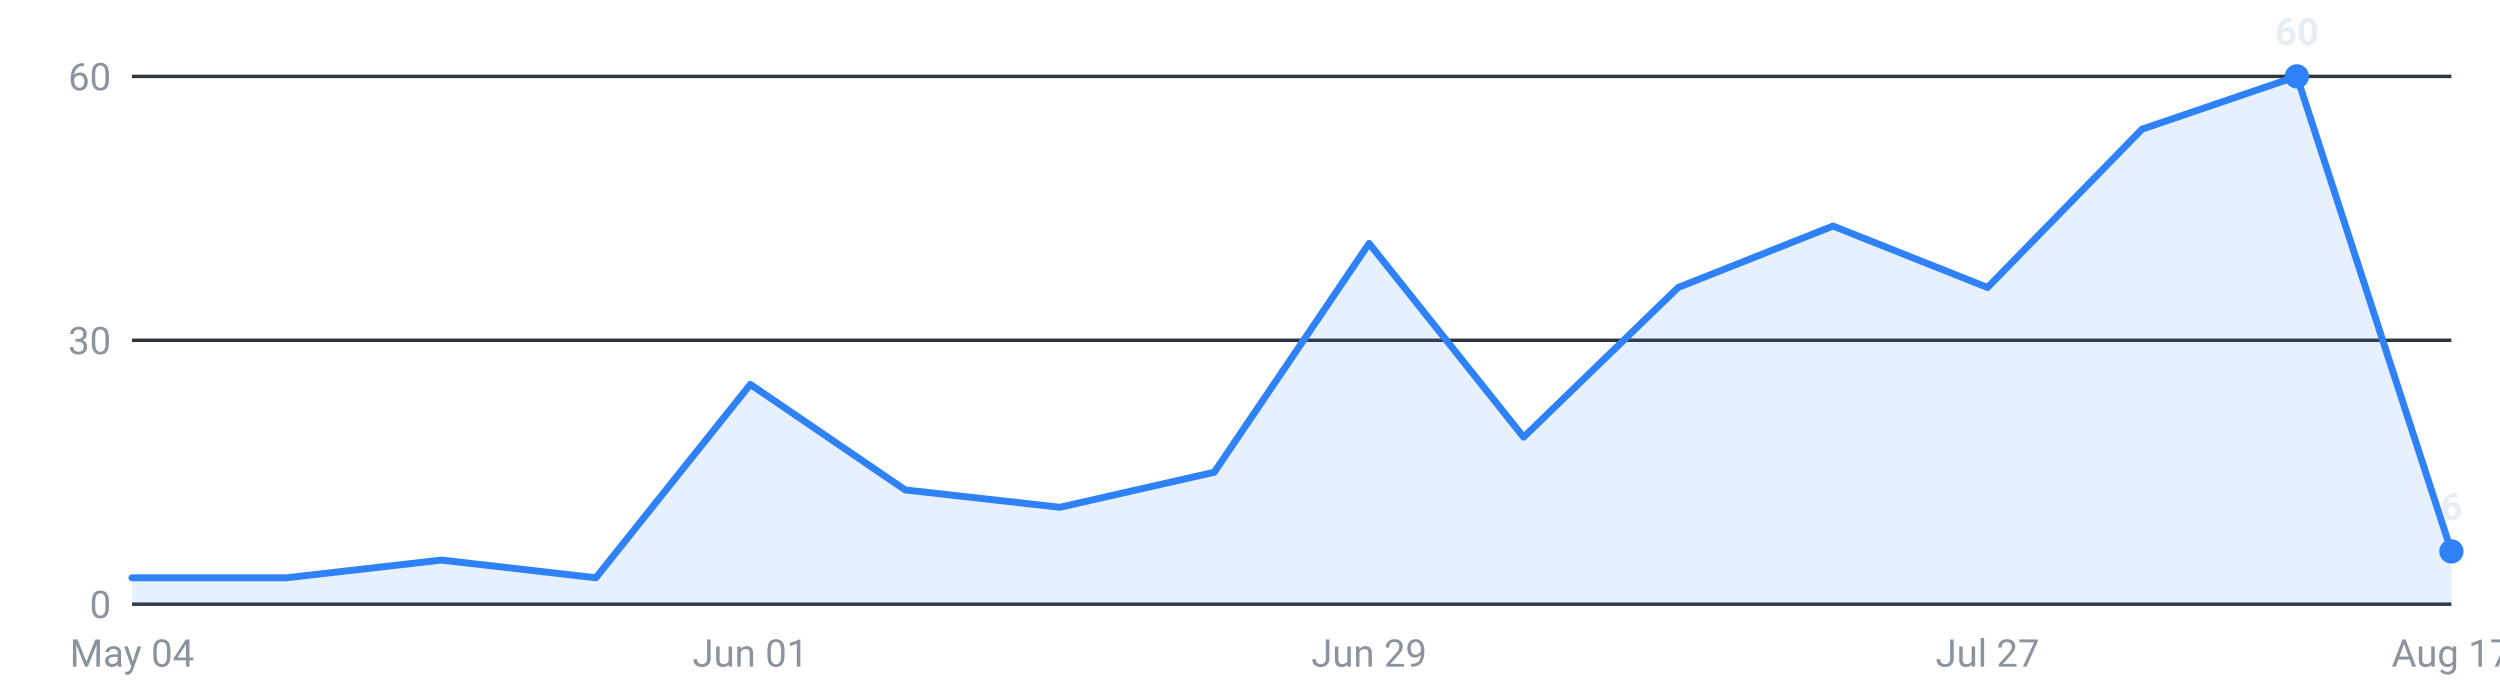
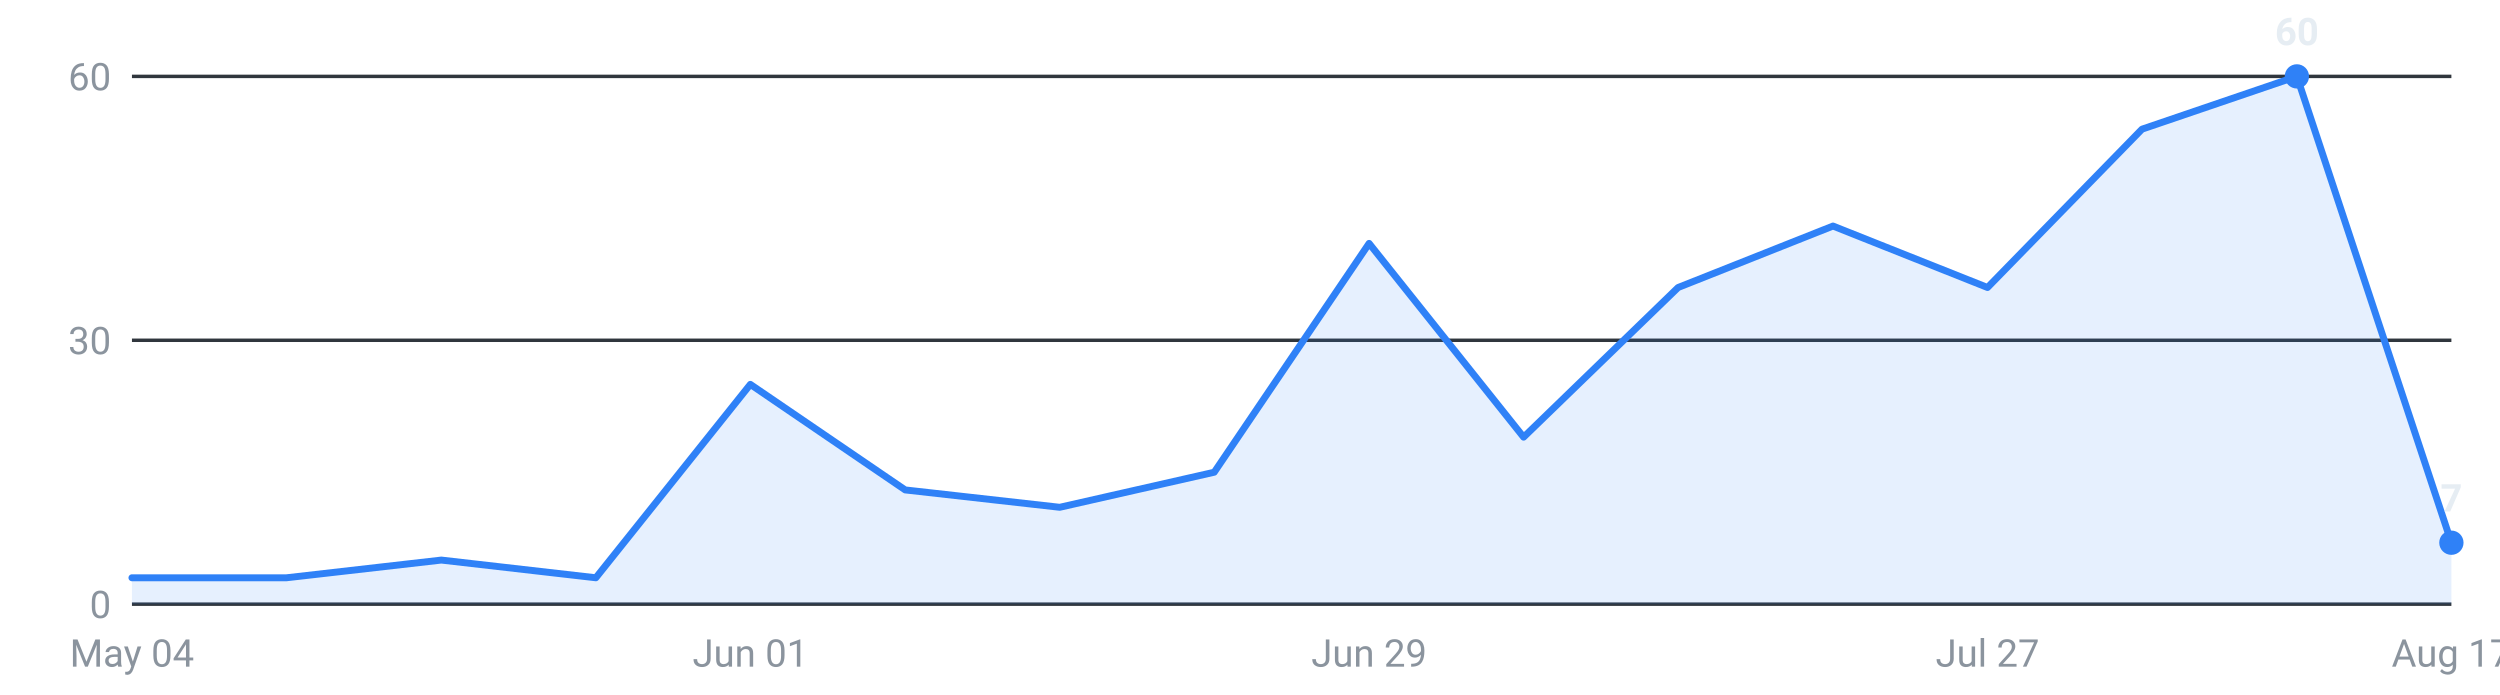
<svg xmlns="http://www.w3.org/2000/svg" viewBox="0 0 720 200" width="720" height="200" role="img" aria-label="Internships posted per week, last 16 weeks">
  <g font-family="-apple-system,Segoe UI,Roboto,sans-serif" font-size="11">
    <line x1="38" y1="174.0" x2="706" y2="174.0" stroke="#30363d" stroke-width="1" />
    <text x="32" y="178.0" text-anchor="end" fill="#8b949e">0</text>
    <line x1="38" y1="98.0" x2="706" y2="98.0" stroke="#30363d" stroke-width="1" />
    <text x="32" y="102.0" text-anchor="end" fill="#8b949e">30</text>
    <line x1="38" y1="22.0" x2="706" y2="22.0" stroke="#30363d" stroke-width="1" />
    <text x="32" y="26.0" text-anchor="end" fill="#8b949e">60</text>
-     <path d="M38.0,174 L38.0,166.4 L82.5,166.4 L127.1,161.3 L171.6,166.4 L216.1,110.7 L260.7,141.1 L305.2,146.1 L349.7,136.0 L394.3,70.1 L438.8,125.9 L483.3,82.8 L527.9,65.1 L572.4,82.8 L616.9,37.2 L661.5,22.0 L706.0,158.8 L706.0,174 Z" fill="#2f81f7" fill-opacity="0.12" />
-     <polyline points="38.0,166.4 82.5,166.4 127.1,161.3 171.6,166.4 216.1,110.7 260.7,141.1 305.2,146.1 349.7,136.0 394.3,70.1 438.8,125.9 483.3,82.8 527.9,65.1 572.4,82.8 616.9,37.2 661.5,22.0 706.0,158.8" fill="none" stroke="#2f81f7" stroke-width="2" stroke-linejoin="round" stroke-linecap="round" />
+     <path d="M38.0,174 L38.0,166.4 L82.5,166.4 L127.1,161.3 L171.6,166.4 L216.1,110.7 L260.7,141.1 L305.2,146.1 L349.7,136.0 L394.3,70.1 L438.8,125.9 L483.3,82.8 L527.9,65.1 L572.4,82.8 L616.9,37.2 L661.5,22.0 L706.0,156.3 L706.0,174 Z" fill="#2f81f7" fill-opacity="0.12" />
+     <polyline points="38.0,166.4 82.5,166.4 127.1,161.3 171.6,166.4 216.1,110.7 260.7,141.1 305.2,146.1 349.7,136.0 394.3,70.1 438.8,125.9 483.3,82.8 527.9,65.1 572.4,82.8 616.9,37.2 661.5,22.0 706.0,156.3" fill="none" stroke="#2f81f7" stroke-width="2" stroke-linejoin="round" stroke-linecap="round" />
    <circle cx="661.5" cy="22.0" r="3.5" fill="#2f81f7" />
    <text x="661.5" y="13.0" text-anchor="middle" fill="#e6edf3" font-weight="600">60</text>
-     <circle cx="706.0" cy="158.8" r="3.5" fill="#2f81f7" />
-     <text x="706.0" y="149.8" text-anchor="middle" fill="#e6edf3" font-weight="600">6</text>
+     <circle cx="706.0" cy="156.3" r="3.5" fill="#2f81f7" />
+     <text x="706.0" y="147.3" text-anchor="middle" fill="#e6edf3" font-weight="600">7</text>
    <text x="38.0" y="192" text-anchor="middle" fill="#8b949e">May 04</text>
    <text x="216.1" y="192" text-anchor="middle" fill="#8b949e">Jun 01</text>
    <text x="394.3" y="192" text-anchor="middle" fill="#8b949e">Jun 29</text>
    <text x="572.4" y="192" text-anchor="middle" fill="#8b949e">Jul 27</text>
    <text x="706.0" y="192" text-anchor="middle" fill="#8b949e">Aug 17</text>
  </g>
</svg>
